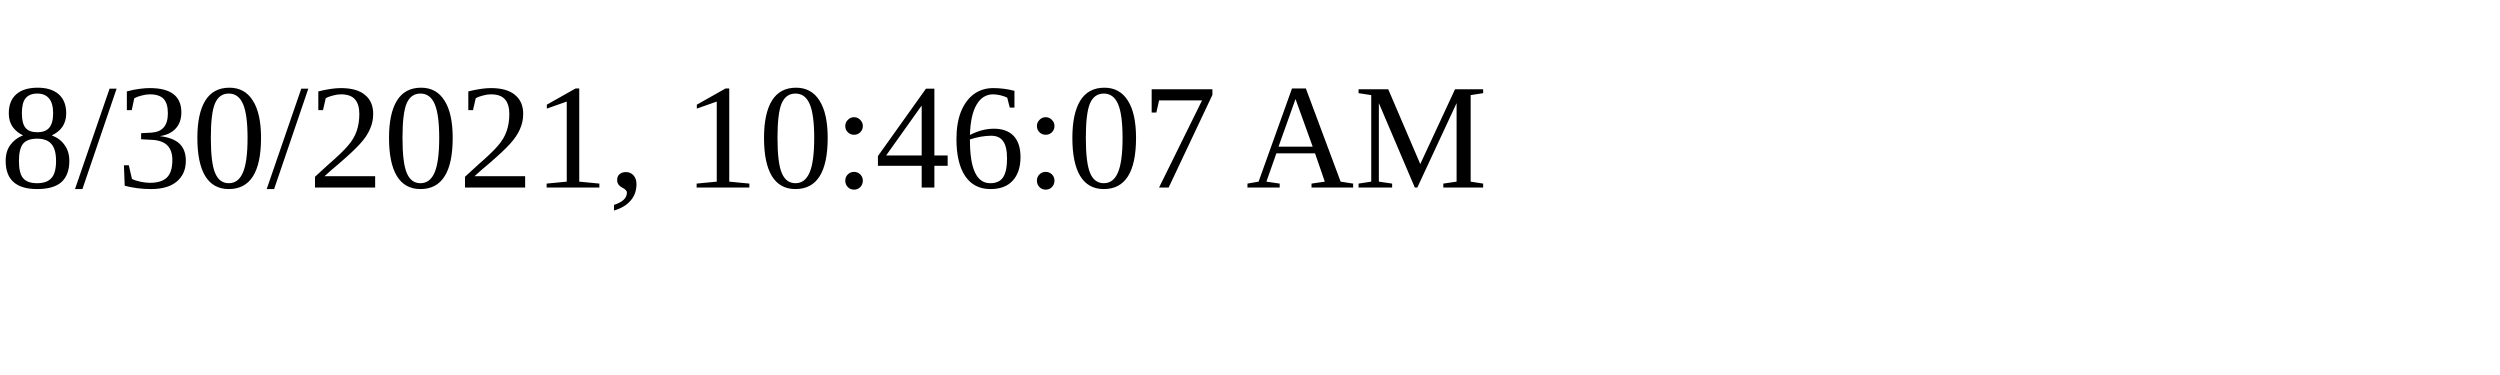
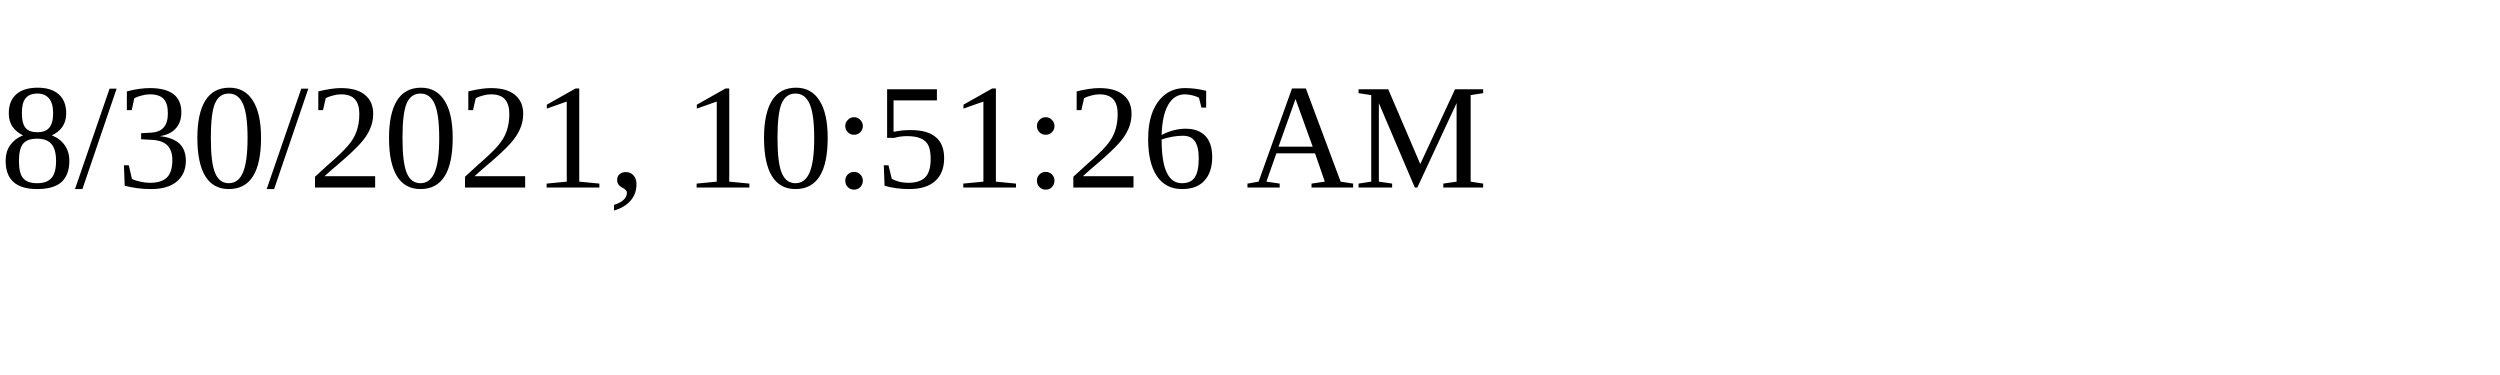
<svg xmlns="http://www.w3.org/2000/svg" height="30" width="200">
-   <text x="0" y="15">8/30/2021, 10:46:07 AM</text>
+   <text x="0" y="15">8/30/2021, 10:51:26 AM</text>
</svg>
